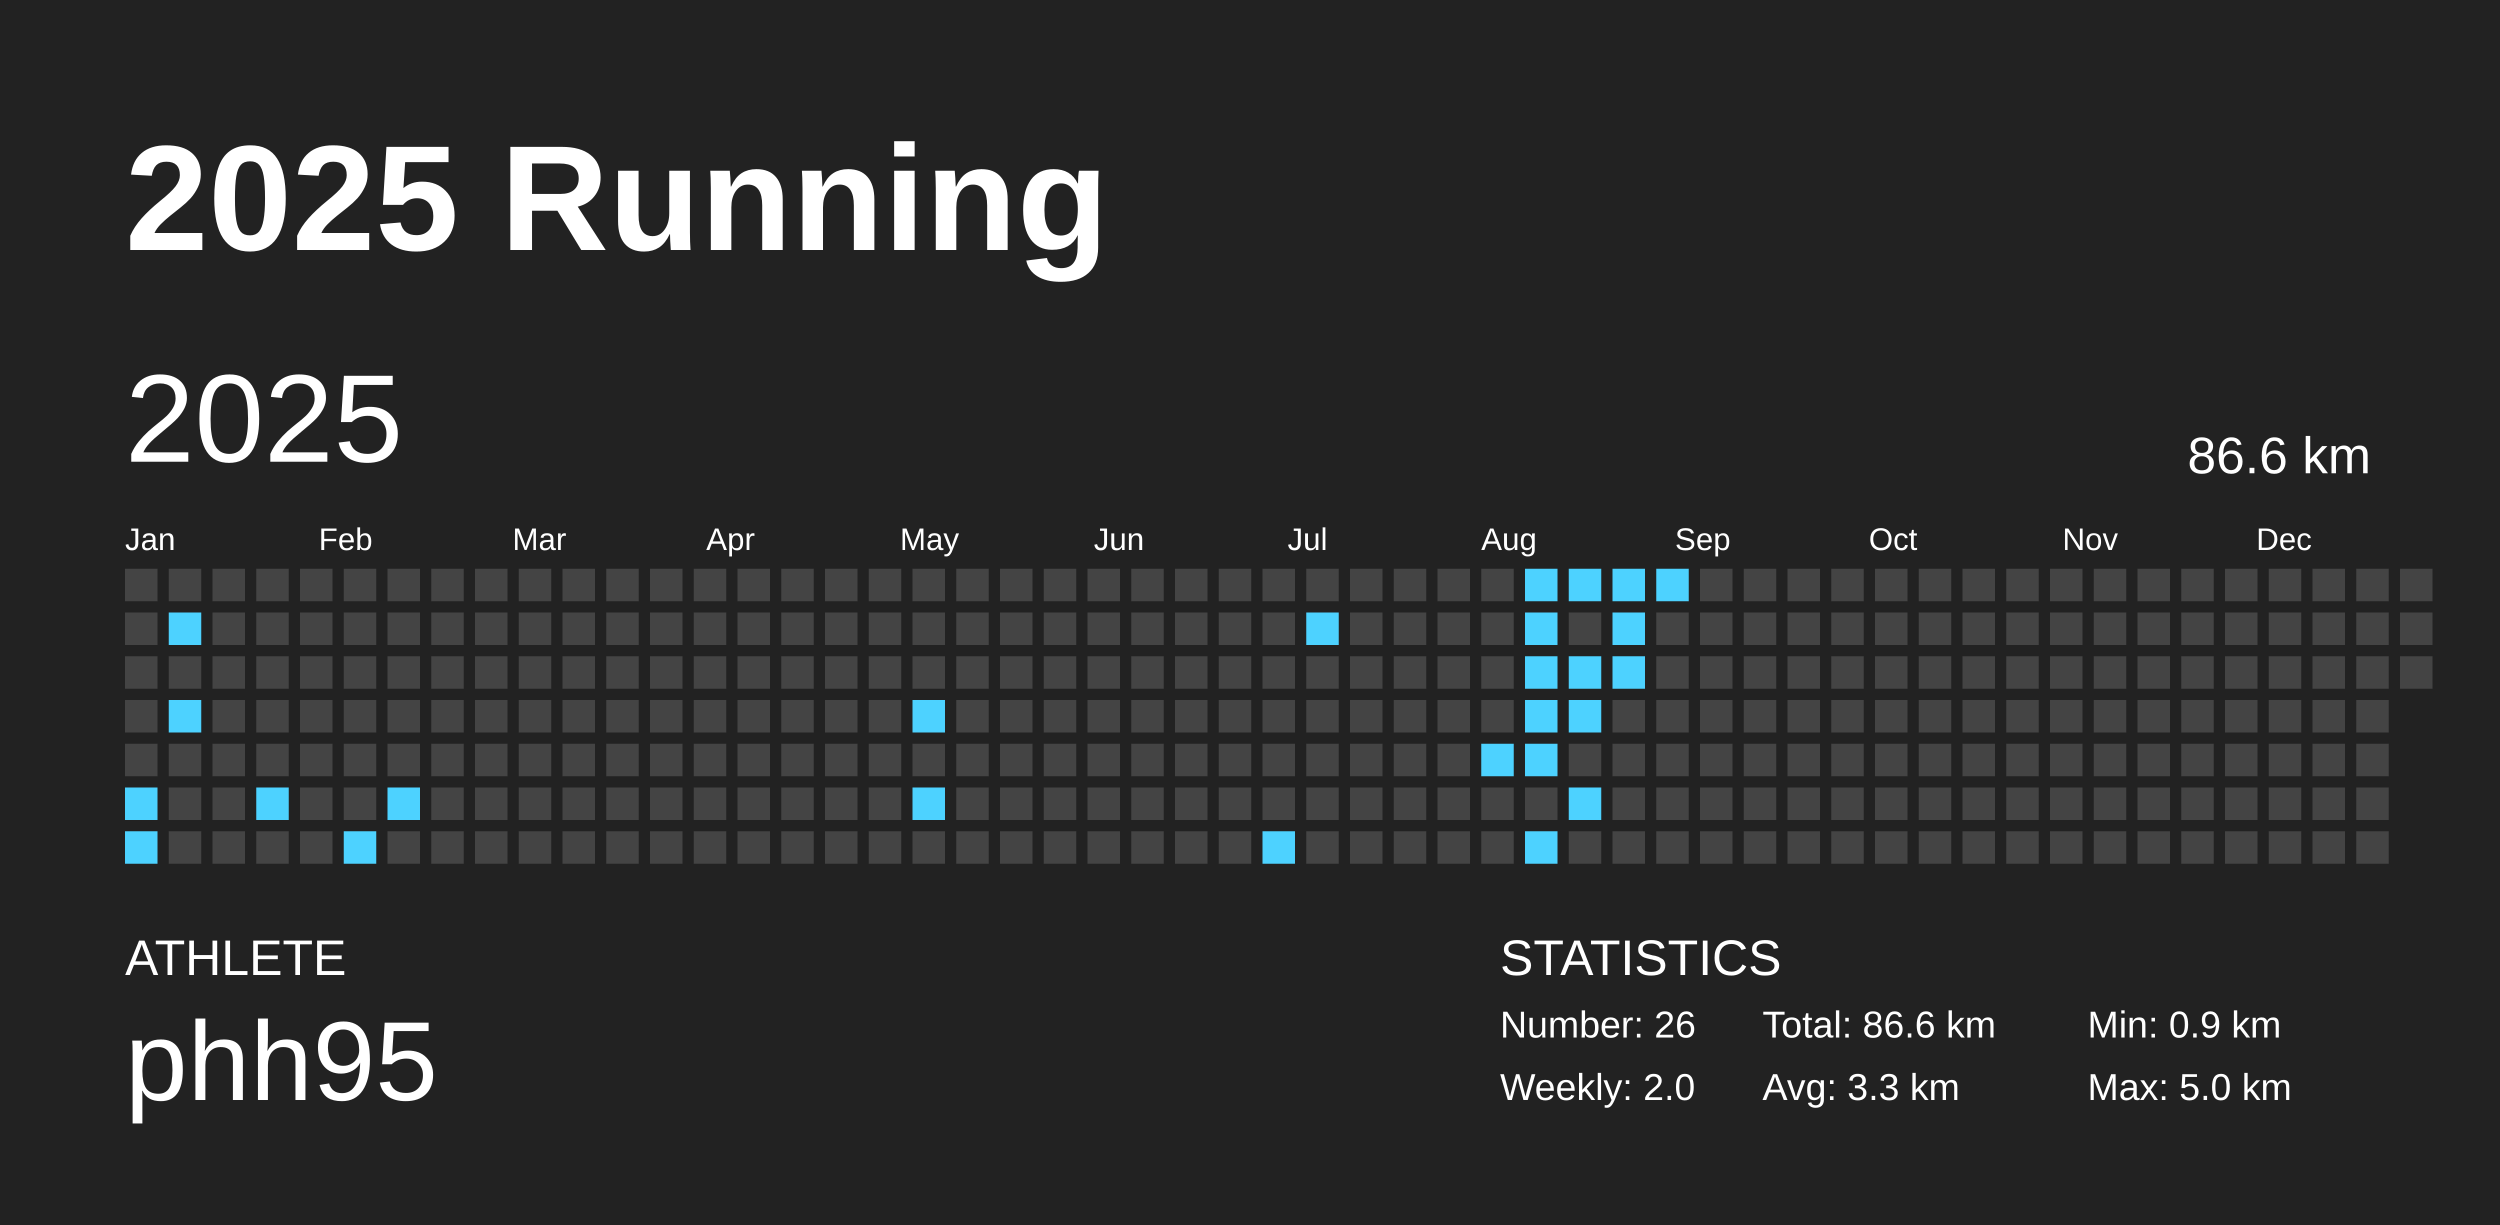
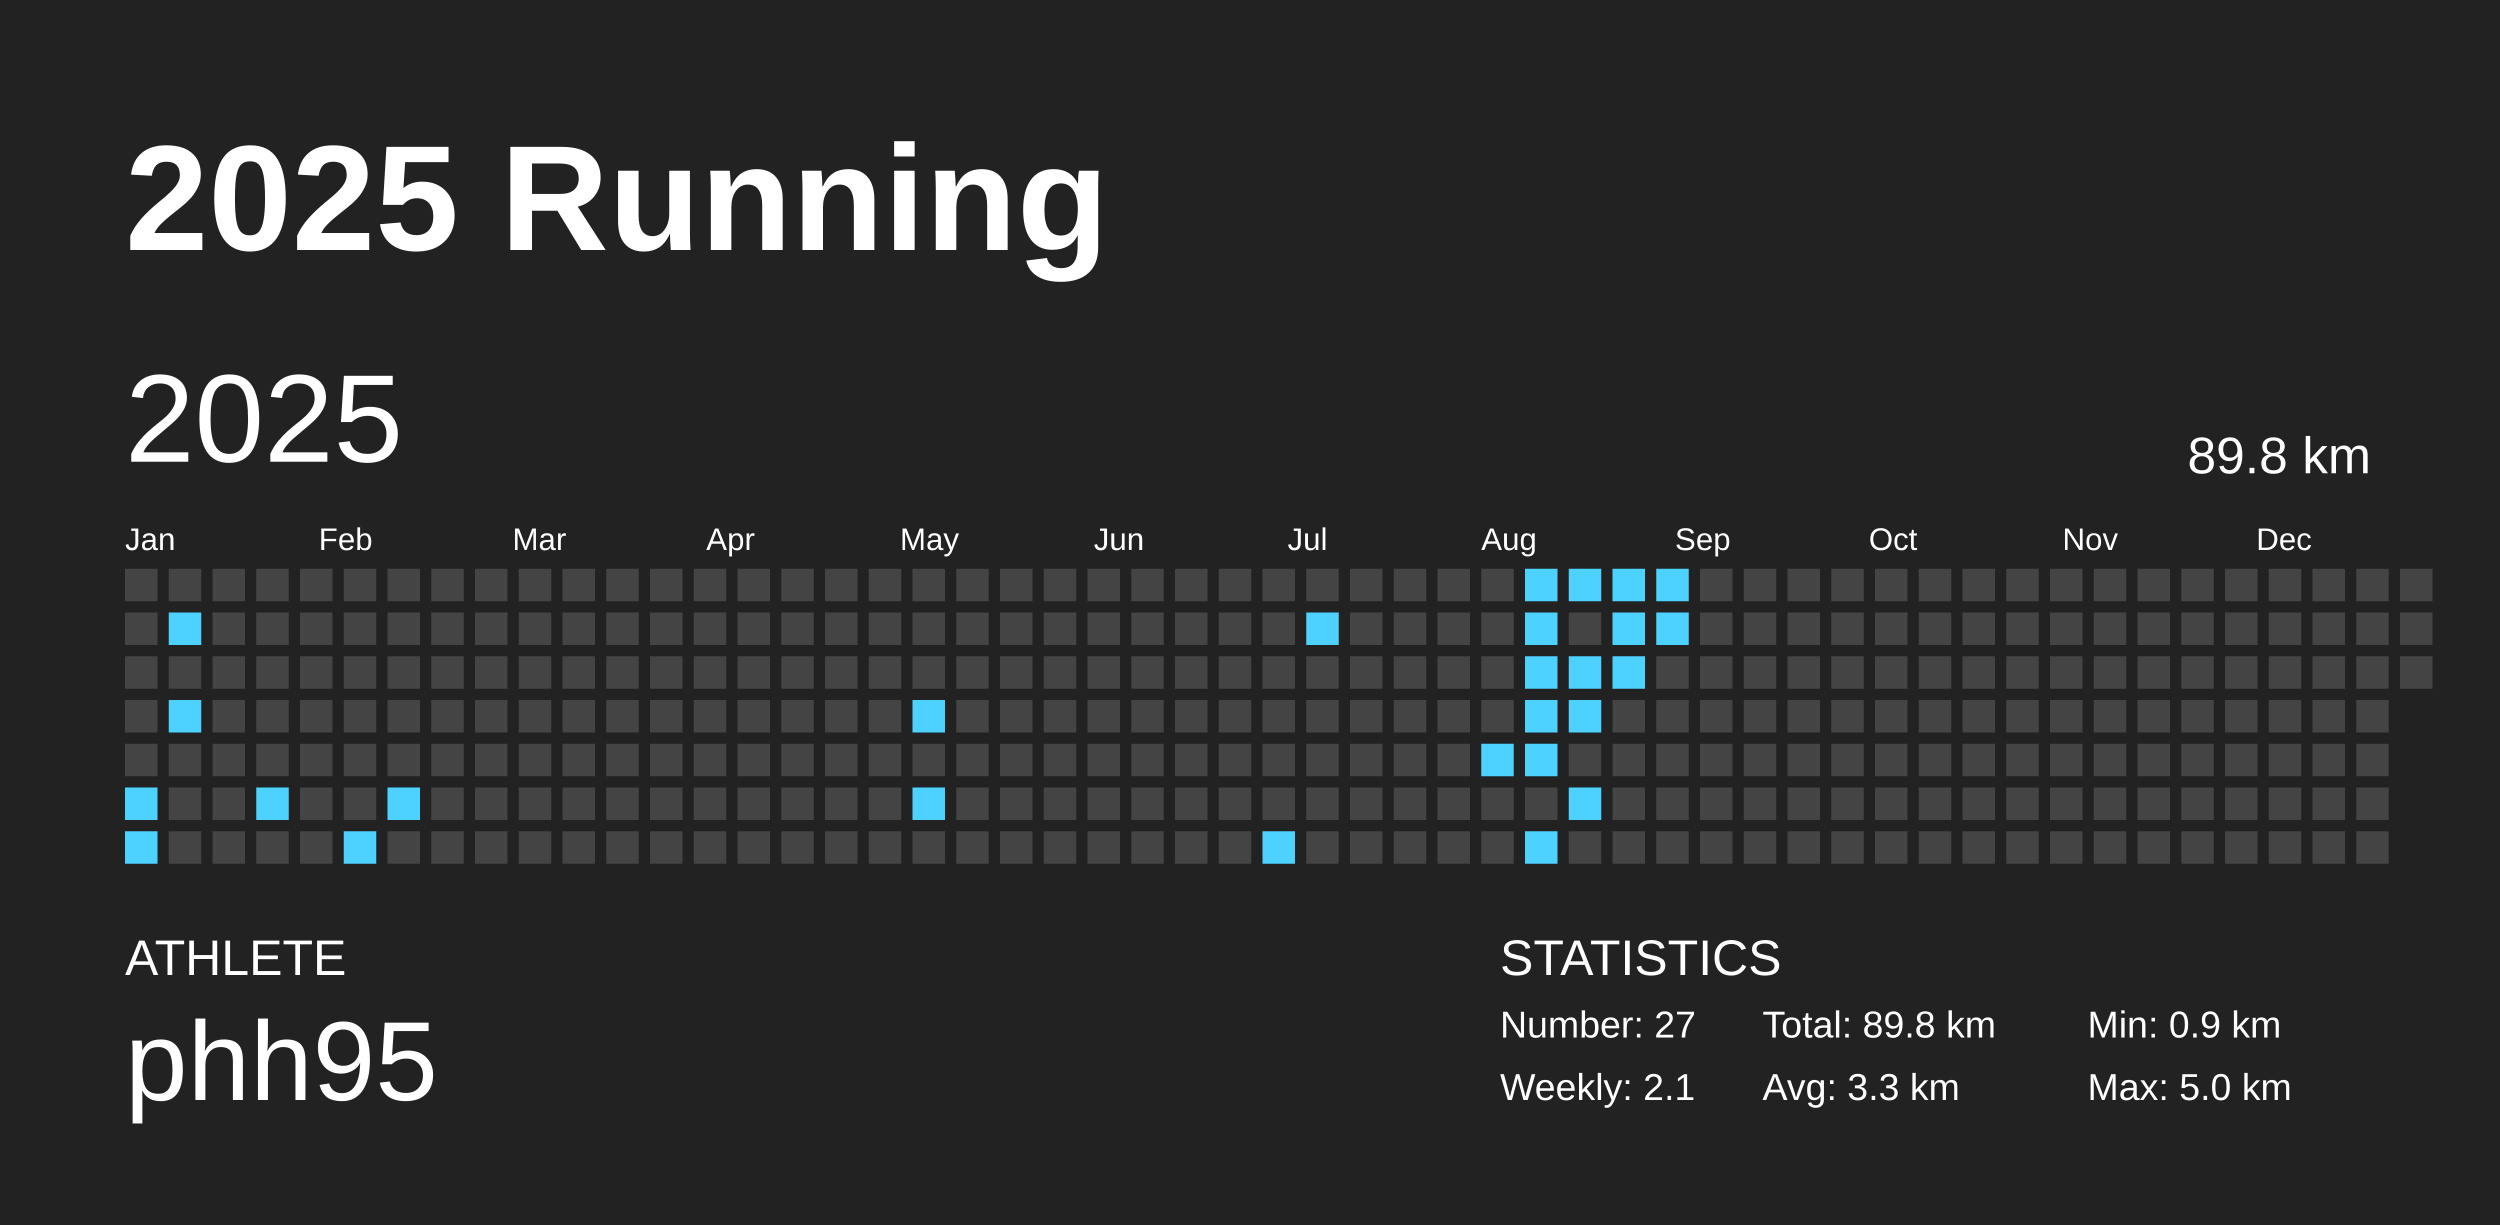
<svg xmlns="http://www.w3.org/2000/svg" baseProfile="full" height="98mm" version="1.1" viewBox="0,0,200,98" width="200mm">
  <defs />
  <rect fill="#222222" height="98" width="200" x="0" y="0" />
  <text fill="#FFFFFF" style="font-size:12px; font-family:Arial; font-weight:bold;" x="10" y="20">2025 Running</text>
  <text fill="#FFFFFF" style="font-size:4px; font-family:Arial" x="10" y="78">ATHLETE</text>
  <text fill="#FFFFFF" style="font-size:9px; font-family:Arial" x="10" y="88">phh95</text>
  <text fill="#FFFFFF" style="font-size:4px; font-family:Arial" x="120" y="78">STATISTICS</text>
-   <text fill="#FFFFFF" style="font-size:3px; font-family:Arial" x="120" y="83">Number: 26</text>
-   <text fill="#FFFFFF" style="font-size:3px; font-family:Arial" x="120" y="88">Weekly: 2.0</text>
-   <text fill="#FFFFFF" style="font-size:3px; font-family:Arial" x="141" y="83">Total: 86.6 km</text>
+   <text fill="#FFFFFF" style="font-size:3px; font-family:Arial" x="120" y="83">Number: 27</text>
+   <text fill="#FFFFFF" style="font-size:3px; font-family:Arial" x="120" y="88">Weekly: 2.1</text>
+   <text fill="#FFFFFF" style="font-size:3px; font-family:Arial" x="141" y="83">Total: 89.8 km</text>
  <text fill="#FFFFFF" style="font-size:3px; font-family:Arial" x="141" y="88">Avg: 3.3 km</text>
  <text fill="#FFFFFF" style="font-size:3px; font-family:Arial" x="167" y="83">Min: 0.9 km</text>
  <text fill="#FFFFFF" style="font-size:3px; font-family:Arial" x="167" y="88">Max: 5.0 km</text>
  <text dominant-baseline="hanging" fill="#FFFFFF" style="font-size:10.0px; font-family:Arial;" x="10" y="30">2025</text>
-   <text dominant-baseline="hanging" fill="#FFFFFF" style="font-size:4.125px; font-family:Arial;" x="175" y="35">86.6 km</text>
+   <text dominant-baseline="hanging" fill="#FFFFFF" style="font-size:4.125px; font-family:Arial;" x="175" y="35">89.8 km</text>
  <text fill="#FFFFFF" style="font-size:2.5px; font-family:Arial" x="10.0" y="44">Jan</text>
  <text fill="#FFFFFF" style="font-size:2.5px; font-family:Arial" x="25.5" y="44">Feb</text>
  <text fill="#FFFFFF" style="font-size:2.5px; font-family:Arial" x="41.0" y="44">Mar</text>
  <text fill="#FFFFFF" style="font-size:2.5px; font-family:Arial" x="56.5" y="44">Apr</text>
  <text fill="#FFFFFF" style="font-size:2.5px; font-family:Arial" x="72.0" y="44">May</text>
  <text fill="#FFFFFF" style="font-size:2.5px; font-family:Arial" x="87.5" y="44">Jun</text>
  <text fill="#FFFFFF" style="font-size:2.5px; font-family:Arial" x="103.0" y="44">Jul</text>
  <text fill="#FFFFFF" style="font-size:2.5px; font-family:Arial" x="118.5" y="44">Aug</text>
  <text fill="#FFFFFF" style="font-size:2.5px; font-family:Arial" x="134.0" y="44">Sep</text>
  <text fill="#FFFFFF" style="font-size:2.5px; font-family:Arial" x="149.5" y="44">Oct</text>
  <text fill="#FFFFFF" style="font-size:2.5px; font-family:Arial" x="165.0" y="44">Nov</text>
  <text fill="#FFFFFF" style="font-size:2.5px; font-family:Arial" x="180.5" y="44">Dec</text>
  <rect fill="#444444" height="2.6" width="2.6" x="10.0" y="45.5" />
  <rect fill="#444444" height="2.6" width="2.6" x="10.0" y="49.0" />
  <rect fill="#444444" height="2.6" width="2.6" x="10.0" y="52.5" />
  <rect fill="#444444" height="2.6" width="2.6" x="10.0" y="56.0" />
  <rect fill="#444444" height="2.6" width="2.6" x="10.0" y="59.5" />
  <rect fill="#4dd2ff" height="2.6" width="2.6" x="10.0" y="63.0" />
  <rect fill="#4dd2ff" height="2.6" width="2.6" x="10.0" y="66.5" />
  <rect fill="#444444" height="2.6" width="2.6" x="13.5" y="45.5" />
  <rect fill="#4dd2ff" height="2.6" width="2.6" x="13.5" y="49.0" />
  <rect fill="#444444" height="2.6" width="2.6" x="13.5" y="52.5" />
  <rect fill="#4dd2ff" height="2.6" width="2.6" x="13.5" y="56.0" />
  <rect fill="#444444" height="2.6" width="2.6" x="13.5" y="59.5" />
  <rect fill="#444444" height="2.6" width="2.6" x="13.5" y="63.0" />
  <rect fill="#444444" height="2.6" width="2.6" x="13.5" y="66.5" />
  <rect fill="#444444" height="2.6" width="2.6" x="17.0" y="45.5" />
  <rect fill="#444444" height="2.6" width="2.6" x="17.0" y="49.0" />
  <rect fill="#444444" height="2.6" width="2.6" x="17.0" y="52.5" />
  <rect fill="#444444" height="2.6" width="2.6" x="17.0" y="56.0" />
  <rect fill="#444444" height="2.6" width="2.6" x="17.0" y="59.5" />
  <rect fill="#444444" height="2.6" width="2.6" x="17.0" y="63.0" />
  <rect fill="#444444" height="2.6" width="2.6" x="17.0" y="66.5" />
  <rect fill="#444444" height="2.6" width="2.6" x="20.5" y="45.5" />
  <rect fill="#444444" height="2.6" width="2.6" x="20.5" y="49.0" />
  <rect fill="#444444" height="2.6" width="2.6" x="20.5" y="52.5" />
  <rect fill="#444444" height="2.6" width="2.6" x="20.5" y="56.0" />
  <rect fill="#444444" height="2.6" width="2.6" x="20.5" y="59.5" />
  <rect fill="#4dd2ff" height="2.6" width="2.6" x="20.5" y="63.0" />
  <rect fill="#444444" height="2.6" width="2.6" x="20.5" y="66.5" />
  <rect fill="#444444" height="2.6" width="2.6" x="24.0" y="45.5" />
  <rect fill="#444444" height="2.6" width="2.6" x="24.0" y="49.0" />
  <rect fill="#444444" height="2.6" width="2.6" x="24.0" y="52.5" />
  <rect fill="#444444" height="2.6" width="2.6" x="24.0" y="56.0" />
  <rect fill="#444444" height="2.6" width="2.6" x="24.0" y="59.5" />
  <rect fill="#444444" height="2.6" width="2.6" x="24.0" y="63.0" />
  <rect fill="#444444" height="2.6" width="2.6" x="24.0" y="66.5" />
  <rect fill="#444444" height="2.6" width="2.6" x="27.5" y="45.5" />
  <rect fill="#444444" height="2.6" width="2.6" x="27.5" y="49.0" />
  <rect fill="#444444" height="2.6" width="2.6" x="27.5" y="52.5" />
  <rect fill="#444444" height="2.6" width="2.6" x="27.5" y="56.0" />
  <rect fill="#444444" height="2.6" width="2.6" x="27.5" y="59.5" />
  <rect fill="#444444" height="2.6" width="2.6" x="27.5" y="63.0" />
  <rect fill="#4dd2ff" height="2.6" width="2.6" x="27.5" y="66.5" />
  <rect fill="#444444" height="2.6" width="2.6" x="31.0" y="45.5" />
  <rect fill="#444444" height="2.6" width="2.6" x="31.0" y="49.0" />
  <rect fill="#444444" height="2.6" width="2.6" x="31.0" y="52.5" />
  <rect fill="#444444" height="2.6" width="2.6" x="31.0" y="56.0" />
  <rect fill="#444444" height="2.6" width="2.6" x="31.0" y="59.5" />
  <rect fill="#4dd2ff" height="2.6" width="2.6" x="31.0" y="63.0" />
  <rect fill="#444444" height="2.6" width="2.6" x="31.0" y="66.5" />
  <rect fill="#444444" height="2.6" width="2.6" x="34.5" y="45.5" />
  <rect fill="#444444" height="2.6" width="2.6" x="34.5" y="49.0" />
  <rect fill="#444444" height="2.6" width="2.6" x="34.5" y="52.5" />
  <rect fill="#444444" height="2.6" width="2.6" x="34.5" y="56.0" />
  <rect fill="#444444" height="2.6" width="2.6" x="34.5" y="59.5" />
  <rect fill="#444444" height="2.6" width="2.6" x="34.5" y="63.0" />
  <rect fill="#444444" height="2.6" width="2.6" x="34.5" y="66.5" />
  <rect fill="#444444" height="2.6" width="2.6" x="38.0" y="45.5" />
  <rect fill="#444444" height="2.6" width="2.6" x="38.0" y="49.0" />
  <rect fill="#444444" height="2.6" width="2.6" x="38.0" y="52.5" />
  <rect fill="#444444" height="2.6" width="2.6" x="38.0" y="56.0" />
  <rect fill="#444444" height="2.6" width="2.6" x="38.0" y="59.5" />
  <rect fill="#444444" height="2.6" width="2.6" x="38.0" y="63.0" />
  <rect fill="#444444" height="2.6" width="2.6" x="38.0" y="66.5" />
  <rect fill="#444444" height="2.6" width="2.6" x="41.5" y="45.5" />
  <rect fill="#444444" height="2.6" width="2.6" x="41.5" y="49.0" />
  <rect fill="#444444" height="2.6" width="2.6" x="41.5" y="52.5" />
  <rect fill="#444444" height="2.6" width="2.6" x="41.5" y="56.0" />
  <rect fill="#444444" height="2.6" width="2.6" x="41.5" y="59.5" />
  <rect fill="#444444" height="2.6" width="2.6" x="41.5" y="63.0" />
  <rect fill="#444444" height="2.6" width="2.6" x="41.5" y="66.5" />
  <rect fill="#444444" height="2.6" width="2.6" x="45.0" y="45.5" />
  <rect fill="#444444" height="2.6" width="2.6" x="45.0" y="49.0" />
  <rect fill="#444444" height="2.6" width="2.6" x="45.0" y="52.5" />
  <rect fill="#444444" height="2.6" width="2.6" x="45.0" y="56.0" />
  <rect fill="#444444" height="2.6" width="2.6" x="45.0" y="59.5" />
  <rect fill="#444444" height="2.6" width="2.6" x="45.0" y="63.0" />
  <rect fill="#444444" height="2.6" width="2.6" x="45.0" y="66.5" />
  <rect fill="#444444" height="2.6" width="2.6" x="48.5" y="45.5" />
  <rect fill="#444444" height="2.6" width="2.6" x="48.5" y="49.0" />
  <rect fill="#444444" height="2.6" width="2.6" x="48.5" y="52.5" />
  <rect fill="#444444" height="2.6" width="2.6" x="48.5" y="56.0" />
  <rect fill="#444444" height="2.6" width="2.6" x="48.5" y="59.5" />
  <rect fill="#444444" height="2.6" width="2.6" x="48.5" y="63.0" />
  <rect fill="#444444" height="2.6" width="2.6" x="48.5" y="66.5" />
  <rect fill="#444444" height="2.6" width="2.6" x="52.0" y="45.5" />
  <rect fill="#444444" height="2.6" width="2.6" x="52.0" y="49.0" />
  <rect fill="#444444" height="2.6" width="2.6" x="52.0" y="52.5" />
  <rect fill="#444444" height="2.6" width="2.6" x="52.0" y="56.0" />
  <rect fill="#444444" height="2.6" width="2.6" x="52.0" y="59.5" />
  <rect fill="#444444" height="2.6" width="2.6" x="52.0" y="63.0" />
  <rect fill="#444444" height="2.6" width="2.6" x="52.0" y="66.5" />
  <rect fill="#444444" height="2.6" width="2.6" x="55.5" y="45.5" />
  <rect fill="#444444" height="2.6" width="2.6" x="55.5" y="49.0" />
  <rect fill="#444444" height="2.6" width="2.6" x="55.5" y="52.5" />
  <rect fill="#444444" height="2.6" width="2.6" x="55.5" y="56.0" />
  <rect fill="#444444" height="2.6" width="2.6" x="55.5" y="59.5" />
  <rect fill="#444444" height="2.6" width="2.6" x="55.5" y="63.0" />
  <rect fill="#444444" height="2.6" width="2.6" x="55.5" y="66.5" />
  <rect fill="#444444" height="2.6" width="2.6" x="59.0" y="45.5" />
  <rect fill="#444444" height="2.6" width="2.6" x="59.0" y="49.0" />
  <rect fill="#444444" height="2.6" width="2.6" x="59.0" y="52.5" />
  <rect fill="#444444" height="2.6" width="2.6" x="59.0" y="56.0" />
  <rect fill="#444444" height="2.6" width="2.6" x="59.0" y="59.5" />
  <rect fill="#444444" height="2.6" width="2.6" x="59.0" y="63.0" />
  <rect fill="#444444" height="2.6" width="2.6" x="59.0" y="66.5" />
  <rect fill="#444444" height="2.6" width="2.6" x="62.5" y="45.5" />
  <rect fill="#444444" height="2.6" width="2.6" x="62.5" y="49.0" />
  <rect fill="#444444" height="2.6" width="2.6" x="62.5" y="52.5" />
  <rect fill="#444444" height="2.6" width="2.6" x="62.5" y="56.0" />
  <rect fill="#444444" height="2.6" width="2.6" x="62.5" y="59.5" />
  <rect fill="#444444" height="2.6" width="2.6" x="62.5" y="63.0" />
  <rect fill="#444444" height="2.6" width="2.6" x="62.5" y="66.5" />
  <rect fill="#444444" height="2.6" width="2.6" x="66.0" y="45.5" />
  <rect fill="#444444" height="2.6" width="2.6" x="66.0" y="49.0" />
  <rect fill="#444444" height="2.6" width="2.6" x="66.0" y="52.5" />
  <rect fill="#444444" height="2.6" width="2.6" x="66.0" y="56.0" />
  <rect fill="#444444" height="2.6" width="2.6" x="66.0" y="59.5" />
  <rect fill="#444444" height="2.6" width="2.6" x="66.0" y="63.0" />
  <rect fill="#444444" height="2.6" width="2.6" x="66.0" y="66.5" />
  <rect fill="#444444" height="2.6" width="2.6" x="69.5" y="45.5" />
  <rect fill="#444444" height="2.6" width="2.6" x="69.5" y="49.0" />
  <rect fill="#444444" height="2.6" width="2.6" x="69.5" y="52.5" />
  <rect fill="#444444" height="2.6" width="2.6" x="69.5" y="56.0" />
  <rect fill="#444444" height="2.6" width="2.6" x="69.5" y="59.5" />
  <rect fill="#444444" height="2.6" width="2.6" x="69.5" y="63.0" />
  <rect fill="#444444" height="2.6" width="2.6" x="69.5" y="66.5" />
  <rect fill="#444444" height="2.6" width="2.6" x="73.0" y="45.5" />
  <rect fill="#444444" height="2.6" width="2.6" x="73.0" y="49.0" />
  <rect fill="#444444" height="2.6" width="2.6" x="73.0" y="52.5" />
  <rect fill="#4dd2ff" height="2.6" width="2.6" x="73.0" y="56.0" />
  <rect fill="#444444" height="2.6" width="2.6" x="73.0" y="59.5" />
  <rect fill="#4dd2ff" height="2.6" width="2.6" x="73.0" y="63.0" />
  <rect fill="#444444" height="2.6" width="2.6" x="73.0" y="66.5" />
  <rect fill="#444444" height="2.6" width="2.6" x="76.5" y="45.5" />
  <rect fill="#444444" height="2.6" width="2.6" x="76.5" y="49.0" />
  <rect fill="#444444" height="2.6" width="2.6" x="76.5" y="52.5" />
  <rect fill="#444444" height="2.6" width="2.6" x="76.5" y="56.0" />
  <rect fill="#444444" height="2.6" width="2.6" x="76.5" y="59.5" />
  <rect fill="#444444" height="2.6" width="2.6" x="76.5" y="63.0" />
  <rect fill="#444444" height="2.6" width="2.6" x="76.5" y="66.5" />
  <rect fill="#444444" height="2.6" width="2.6" x="80.0" y="45.5" />
  <rect fill="#444444" height="2.6" width="2.6" x="80.0" y="49.0" />
  <rect fill="#444444" height="2.6" width="2.6" x="80.0" y="52.5" />
  <rect fill="#444444" height="2.6" width="2.6" x="80.0" y="56.0" />
  <rect fill="#444444" height="2.6" width="2.6" x="80.0" y="59.5" />
  <rect fill="#444444" height="2.6" width="2.6" x="80.0" y="63.0" />
  <rect fill="#444444" height="2.6" width="2.6" x="80.0" y="66.5" />
  <rect fill="#444444" height="2.6" width="2.6" x="83.5" y="45.5" />
  <rect fill="#444444" height="2.6" width="2.6" x="83.5" y="49.0" />
  <rect fill="#444444" height="2.6" width="2.6" x="83.5" y="52.5" />
  <rect fill="#444444" height="2.6" width="2.6" x="83.5" y="56.0" />
  <rect fill="#444444" height="2.6" width="2.6" x="83.5" y="59.5" />
  <rect fill="#444444" height="2.6" width="2.6" x="83.5" y="63.0" />
  <rect fill="#444444" height="2.6" width="2.6" x="83.5" y="66.5" />
  <rect fill="#444444" height="2.6" width="2.6" x="87.0" y="45.5" />
  <rect fill="#444444" height="2.6" width="2.6" x="87.0" y="49.0" />
  <rect fill="#444444" height="2.6" width="2.6" x="87.0" y="52.5" />
  <rect fill="#444444" height="2.6" width="2.6" x="87.0" y="56.0" />
  <rect fill="#444444" height="2.6" width="2.6" x="87.0" y="59.5" />
  <rect fill="#444444" height="2.6" width="2.6" x="87.0" y="63.0" />
  <rect fill="#444444" height="2.6" width="2.6" x="87.0" y="66.5" />
  <rect fill="#444444" height="2.6" width="2.6" x="90.5" y="45.5" />
  <rect fill="#444444" height="2.6" width="2.6" x="90.5" y="49.0" />
  <rect fill="#444444" height="2.6" width="2.6" x="90.5" y="52.5" />
  <rect fill="#444444" height="2.6" width="2.6" x="90.5" y="56.0" />
  <rect fill="#444444" height="2.6" width="2.6" x="90.5" y="59.5" />
  <rect fill="#444444" height="2.6" width="2.6" x="90.5" y="63.0" />
  <rect fill="#444444" height="2.6" width="2.6" x="90.5" y="66.5" />
  <rect fill="#444444" height="2.6" width="2.6" x="94.0" y="45.5" />
  <rect fill="#444444" height="2.6" width="2.6" x="94.0" y="49.0" />
  <rect fill="#444444" height="2.6" width="2.6" x="94.0" y="52.5" />
  <rect fill="#444444" height="2.6" width="2.6" x="94.0" y="56.0" />
  <rect fill="#444444" height="2.6" width="2.6" x="94.0" y="59.5" />
  <rect fill="#444444" height="2.6" width="2.6" x="94.0" y="63.0" />
  <rect fill="#444444" height="2.6" width="2.6" x="94.0" y="66.5" />
  <rect fill="#444444" height="2.6" width="2.6" x="97.5" y="45.5" />
  <rect fill="#444444" height="2.6" width="2.6" x="97.5" y="49.0" />
  <rect fill="#444444" height="2.6" width="2.6" x="97.5" y="52.5" />
  <rect fill="#444444" height="2.6" width="2.6" x="97.5" y="56.0" />
  <rect fill="#444444" height="2.6" width="2.6" x="97.5" y="59.5" />
  <rect fill="#444444" height="2.6" width="2.6" x="97.5" y="63.0" />
  <rect fill="#444444" height="2.6" width="2.6" x="97.5" y="66.5" />
  <rect fill="#444444" height="2.6" width="2.6" x="101.0" y="45.5" />
  <rect fill="#444444" height="2.6" width="2.6" x="101.0" y="49.0" />
  <rect fill="#444444" height="2.6" width="2.6" x="101.0" y="52.5" />
  <rect fill="#444444" height="2.6" width="2.6" x="101.0" y="56.0" />
  <rect fill="#444444" height="2.6" width="2.6" x="101.0" y="59.5" />
  <rect fill="#444444" height="2.6" width="2.6" x="101.0" y="63.0" />
  <rect fill="#4dd2ff" height="2.6" width="2.6" x="101.0" y="66.5" />
  <rect fill="#444444" height="2.6" width="2.6" x="104.5" y="45.5" />
  <rect fill="#4dd2ff" height="2.6" width="2.6" x="104.5" y="49.0" />
  <rect fill="#444444" height="2.6" width="2.6" x="104.5" y="52.5" />
  <rect fill="#444444" height="2.6" width="2.6" x="104.5" y="56.0" />
  <rect fill="#444444" height="2.6" width="2.6" x="104.5" y="59.5" />
  <rect fill="#444444" height="2.6" width="2.6" x="104.5" y="63.0" />
  <rect fill="#444444" height="2.6" width="2.6" x="104.5" y="66.5" />
  <rect fill="#444444" height="2.6" width="2.6" x="108.0" y="45.5" />
  <rect fill="#444444" height="2.6" width="2.6" x="108.0" y="49.0" />
  <rect fill="#444444" height="2.6" width="2.6" x="108.0" y="52.5" />
  <rect fill="#444444" height="2.6" width="2.6" x="108.0" y="56.0" />
  <rect fill="#444444" height="2.6" width="2.6" x="108.0" y="59.5" />
  <rect fill="#444444" height="2.6" width="2.6" x="108.0" y="63.0" />
  <rect fill="#444444" height="2.6" width="2.6" x="108.0" y="66.5" />
  <rect fill="#444444" height="2.6" width="2.6" x="111.5" y="45.5" />
  <rect fill="#444444" height="2.6" width="2.6" x="111.5" y="49.0" />
  <rect fill="#444444" height="2.6" width="2.6" x="111.5" y="52.5" />
  <rect fill="#444444" height="2.6" width="2.6" x="111.5" y="56.0" />
  <rect fill="#444444" height="2.6" width="2.6" x="111.5" y="59.5" />
  <rect fill="#444444" height="2.6" width="2.6" x="111.5" y="63.0" />
  <rect fill="#444444" height="2.6" width="2.6" x="111.5" y="66.5" />
  <rect fill="#444444" height="2.6" width="2.6" x="115.0" y="45.5" />
  <rect fill="#444444" height="2.6" width="2.6" x="115.0" y="49.0" />
  <rect fill="#444444" height="2.6" width="2.6" x="115.0" y="52.5" />
  <rect fill="#444444" height="2.6" width="2.6" x="115.0" y="56.0" />
  <rect fill="#444444" height="2.6" width="2.6" x="115.0" y="59.5" />
  <rect fill="#444444" height="2.6" width="2.6" x="115.0" y="63.0" />
  <rect fill="#444444" height="2.6" width="2.6" x="115.0" y="66.5" />
  <rect fill="#444444" height="2.6" width="2.6" x="118.5" y="45.5" />
  <rect fill="#444444" height="2.6" width="2.6" x="118.5" y="49.0" />
  <rect fill="#444444" height="2.6" width="2.6" x="118.5" y="52.5" />
  <rect fill="#444444" height="2.6" width="2.6" x="118.5" y="56.0" />
  <rect fill="#4dd2ff" height="2.6" width="2.6" x="118.5" y="59.5" />
  <rect fill="#444444" height="2.6" width="2.6" x="118.5" y="63.0" />
  <rect fill="#444444" height="2.6" width="2.6" x="118.5" y="66.5" />
  <rect fill="#4dd2ff" height="2.6" width="2.6" x="122.0" y="45.5" />
  <rect fill="#4dd2ff" height="2.6" width="2.6" x="122.0" y="49.0" />
  <rect fill="#4dd2ff" height="2.6" width="2.6" x="122.0" y="52.5" />
  <rect fill="#4dd2ff" height="2.6" width="2.6" x="122.0" y="56.0" />
  <rect fill="#4dd2ff" height="2.6" width="2.6" x="122.0" y="59.5" />
  <rect fill="#444444" height="2.6" width="2.6" x="122.0" y="63.0" />
  <rect fill="#4dd2ff" height="2.6" width="2.6" x="122.0" y="66.5" />
  <rect fill="#4dd2ff" height="2.6" width="2.6" x="125.5" y="45.5" />
  <rect fill="#444444" height="2.6" width="2.6" x="125.5" y="49.0" />
  <rect fill="#4dd2ff" height="2.6" width="2.6" x="125.5" y="52.5" />
  <rect fill="#4dd2ff" height="2.6" width="2.6" x="125.5" y="56.0" />
  <rect fill="#444444" height="2.6" width="2.6" x="125.5" y="59.5" />
  <rect fill="#4dd2ff" height="2.6" width="2.6" x="125.5" y="63.0" />
  <rect fill="#444444" height="2.6" width="2.6" x="125.5" y="66.5" />
  <rect fill="#4dd2ff" height="2.6" width="2.6" x="129.0" y="45.5" />
  <rect fill="#4dd2ff" height="2.6" width="2.6" x="129.0" y="49.0" />
  <rect fill="#4dd2ff" height="2.6" width="2.6" x="129.0" y="52.5" />
  <rect fill="#444444" height="2.6" width="2.6" x="129.0" y="56.0" />
  <rect fill="#444444" height="2.6" width="2.6" x="129.0" y="59.5" />
  <rect fill="#444444" height="2.6" width="2.6" x="129.0" y="63.0" />
  <rect fill="#444444" height="2.6" width="2.6" x="129.0" y="66.5" />
  <rect fill="#4dd2ff" height="2.6" width="2.6" x="132.5" y="45.5" />
-   <rect fill="#444444" height="2.6" width="2.6" x="132.5" y="49.0" />
+   <rect fill="#4dd2ff" height="2.6" width="2.6" x="132.5" y="49.0" />
  <rect fill="#444444" height="2.6" width="2.6" x="132.5" y="52.5" />
  <rect fill="#444444" height="2.6" width="2.6" x="132.5" y="56.0" />
  <rect fill="#444444" height="2.6" width="2.6" x="132.5" y="59.5" />
  <rect fill="#444444" height="2.6" width="2.6" x="132.5" y="63.0" />
  <rect fill="#444444" height="2.6" width="2.6" x="132.5" y="66.5" />
  <rect fill="#444444" height="2.6" width="2.6" x="136.0" y="45.5" />
  <rect fill="#444444" height="2.6" width="2.6" x="136.0" y="49.0" />
  <rect fill="#444444" height="2.6" width="2.6" x="136.0" y="52.5" />
  <rect fill="#444444" height="2.6" width="2.6" x="136.0" y="56.0" />
  <rect fill="#444444" height="2.6" width="2.6" x="136.0" y="59.5" />
  <rect fill="#444444" height="2.6" width="2.6" x="136.0" y="63.0" />
  <rect fill="#444444" height="2.6" width="2.6" x="136.0" y="66.5" />
  <rect fill="#444444" height="2.6" width="2.6" x="139.5" y="45.5" />
  <rect fill="#444444" height="2.6" width="2.6" x="139.5" y="49.0" />
  <rect fill="#444444" height="2.6" width="2.6" x="139.5" y="52.5" />
  <rect fill="#444444" height="2.6" width="2.6" x="139.5" y="56.0" />
  <rect fill="#444444" height="2.6" width="2.6" x="139.5" y="59.5" />
  <rect fill="#444444" height="2.6" width="2.6" x="139.5" y="63.0" />
  <rect fill="#444444" height="2.6" width="2.6" x="139.5" y="66.5" />
  <rect fill="#444444" height="2.6" width="2.6" x="143.0" y="45.5" />
  <rect fill="#444444" height="2.6" width="2.6" x="143.0" y="49.0" />
  <rect fill="#444444" height="2.6" width="2.6" x="143.0" y="52.5" />
  <rect fill="#444444" height="2.6" width="2.6" x="143.0" y="56.0" />
  <rect fill="#444444" height="2.6" width="2.6" x="143.0" y="59.5" />
  <rect fill="#444444" height="2.6" width="2.6" x="143.0" y="63.0" />
  <rect fill="#444444" height="2.6" width="2.6" x="143.0" y="66.5" />
  <rect fill="#444444" height="2.6" width="2.6" x="146.5" y="45.5" />
  <rect fill="#444444" height="2.6" width="2.6" x="146.5" y="49.0" />
  <rect fill="#444444" height="2.6" width="2.6" x="146.5" y="52.5" />
  <rect fill="#444444" height="2.6" width="2.6" x="146.5" y="56.0" />
  <rect fill="#444444" height="2.6" width="2.6" x="146.5" y="59.5" />
  <rect fill="#444444" height="2.6" width="2.6" x="146.5" y="63.0" />
  <rect fill="#444444" height="2.6" width="2.6" x="146.5" y="66.5" />
  <rect fill="#444444" height="2.6" width="2.6" x="150.0" y="45.5" />
  <rect fill="#444444" height="2.6" width="2.6" x="150.0" y="49.0" />
  <rect fill="#444444" height="2.6" width="2.6" x="150.0" y="52.5" />
  <rect fill="#444444" height="2.6" width="2.6" x="150.0" y="56.0" />
  <rect fill="#444444" height="2.6" width="2.6" x="150.0" y="59.5" />
  <rect fill="#444444" height="2.6" width="2.6" x="150.0" y="63.0" />
  <rect fill="#444444" height="2.6" width="2.6" x="150.0" y="66.5" />
  <rect fill="#444444" height="2.6" width="2.6" x="153.5" y="45.5" />
  <rect fill="#444444" height="2.6" width="2.6" x="153.5" y="49.0" />
  <rect fill="#444444" height="2.6" width="2.6" x="153.5" y="52.5" />
  <rect fill="#444444" height="2.6" width="2.6" x="153.5" y="56.0" />
  <rect fill="#444444" height="2.6" width="2.6" x="153.5" y="59.5" />
  <rect fill="#444444" height="2.6" width="2.6" x="153.5" y="63.0" />
  <rect fill="#444444" height="2.6" width="2.6" x="153.5" y="66.5" />
  <rect fill="#444444" height="2.6" width="2.6" x="157.0" y="45.5" />
  <rect fill="#444444" height="2.6" width="2.6" x="157.0" y="49.0" />
  <rect fill="#444444" height="2.6" width="2.6" x="157.0" y="52.5" />
  <rect fill="#444444" height="2.6" width="2.6" x="157.0" y="56.0" />
  <rect fill="#444444" height="2.6" width="2.6" x="157.0" y="59.5" />
  <rect fill="#444444" height="2.6" width="2.6" x="157.0" y="63.0" />
  <rect fill="#444444" height="2.6" width="2.6" x="157.0" y="66.5" />
  <rect fill="#444444" height="2.6" width="2.6" x="160.5" y="45.5" />
  <rect fill="#444444" height="2.6" width="2.6" x="160.5" y="49.0" />
  <rect fill="#444444" height="2.6" width="2.6" x="160.5" y="52.5" />
  <rect fill="#444444" height="2.6" width="2.6" x="160.5" y="56.0" />
  <rect fill="#444444" height="2.6" width="2.6" x="160.5" y="59.5" />
  <rect fill="#444444" height="2.6" width="2.6" x="160.5" y="63.0" />
  <rect fill="#444444" height="2.6" width="2.6" x="160.5" y="66.5" />
  <rect fill="#444444" height="2.6" width="2.6" x="164.0" y="45.5" />
  <rect fill="#444444" height="2.6" width="2.6" x="164.0" y="49.0" />
  <rect fill="#444444" height="2.6" width="2.6" x="164.0" y="52.5" />
  <rect fill="#444444" height="2.6" width="2.6" x="164.0" y="56.0" />
  <rect fill="#444444" height="2.6" width="2.6" x="164.0" y="59.5" />
  <rect fill="#444444" height="2.6" width="2.6" x="164.0" y="63.0" />
  <rect fill="#444444" height="2.6" width="2.6" x="164.0" y="66.5" />
  <rect fill="#444444" height="2.6" width="2.6" x="167.5" y="45.5" />
  <rect fill="#444444" height="2.6" width="2.6" x="167.5" y="49.0" />
  <rect fill="#444444" height="2.6" width="2.6" x="167.5" y="52.5" />
  <rect fill="#444444" height="2.6" width="2.6" x="167.5" y="56.0" />
  <rect fill="#444444" height="2.6" width="2.6" x="167.5" y="59.5" />
  <rect fill="#444444" height="2.6" width="2.6" x="167.5" y="63.0" />
  <rect fill="#444444" height="2.6" width="2.6" x="167.5" y="66.5" />
  <rect fill="#444444" height="2.6" width="2.6" x="171.0" y="45.5" />
  <rect fill="#444444" height="2.6" width="2.6" x="171.0" y="49.0" />
  <rect fill="#444444" height="2.6" width="2.6" x="171.0" y="52.5" />
  <rect fill="#444444" height="2.6" width="2.6" x="171.0" y="56.0" />
  <rect fill="#444444" height="2.6" width="2.6" x="171.0" y="59.5" />
  <rect fill="#444444" height="2.6" width="2.6" x="171.0" y="63.0" />
  <rect fill="#444444" height="2.6" width="2.6" x="171.0" y="66.5" />
  <rect fill="#444444" height="2.6" width="2.6" x="174.5" y="45.5" />
  <rect fill="#444444" height="2.6" width="2.6" x="174.5" y="49.0" />
  <rect fill="#444444" height="2.6" width="2.6" x="174.5" y="52.5" />
  <rect fill="#444444" height="2.6" width="2.6" x="174.5" y="56.0" />
  <rect fill="#444444" height="2.6" width="2.6" x="174.5" y="59.5" />
  <rect fill="#444444" height="2.6" width="2.6" x="174.5" y="63.0" />
  <rect fill="#444444" height="2.6" width="2.6" x="174.5" y="66.5" />
  <rect fill="#444444" height="2.6" width="2.6" x="178.0" y="45.5" />
  <rect fill="#444444" height="2.6" width="2.6" x="178.0" y="49.0" />
  <rect fill="#444444" height="2.6" width="2.6" x="178.0" y="52.5" />
  <rect fill="#444444" height="2.6" width="2.6" x="178.0" y="56.0" />
  <rect fill="#444444" height="2.6" width="2.6" x="178.0" y="59.5" />
  <rect fill="#444444" height="2.6" width="2.6" x="178.0" y="63.0" />
  <rect fill="#444444" height="2.6" width="2.6" x="178.0" y="66.5" />
  <rect fill="#444444" height="2.6" width="2.6" x="181.5" y="45.5" />
  <rect fill="#444444" height="2.6" width="2.6" x="181.5" y="49.0" />
  <rect fill="#444444" height="2.6" width="2.6" x="181.5" y="52.5" />
  <rect fill="#444444" height="2.6" width="2.6" x="181.5" y="56.0" />
  <rect fill="#444444" height="2.6" width="2.6" x="181.5" y="59.5" />
  <rect fill="#444444" height="2.6" width="2.6" x="181.5" y="63.0" />
  <rect fill="#444444" height="2.6" width="2.6" x="181.5" y="66.5" />
  <rect fill="#444444" height="2.6" width="2.6" x="185.0" y="45.5" />
  <rect fill="#444444" height="2.6" width="2.6" x="185.0" y="49.0" />
  <rect fill="#444444" height="2.6" width="2.6" x="185.0" y="52.5" />
  <rect fill="#444444" height="2.6" width="2.6" x="185.0" y="56.0" />
  <rect fill="#444444" height="2.6" width="2.6" x="185.0" y="59.5" />
  <rect fill="#444444" height="2.6" width="2.6" x="185.0" y="63.0" />
  <rect fill="#444444" height="2.6" width="2.6" x="185.0" y="66.5" />
  <rect fill="#444444" height="2.6" width="2.6" x="188.5" y="45.5" />
  <rect fill="#444444" height="2.6" width="2.6" x="188.5" y="49.0" />
  <rect fill="#444444" height="2.6" width="2.6" x="188.5" y="52.5" />
  <rect fill="#444444" height="2.6" width="2.6" x="188.5" y="56.0" />
  <rect fill="#444444" height="2.6" width="2.6" x="188.5" y="59.5" />
  <rect fill="#444444" height="2.6" width="2.6" x="188.5" y="63.0" />
  <rect fill="#444444" height="2.6" width="2.6" x="188.5" y="66.5" />
  <rect fill="#444444" height="2.6" width="2.6" x="192.0" y="45.5" />
  <rect fill="#444444" height="2.6" width="2.6" x="192.0" y="49.0" />
  <rect fill="#444444" height="2.6" width="2.6" x="192.0" y="52.5" />
</svg>
